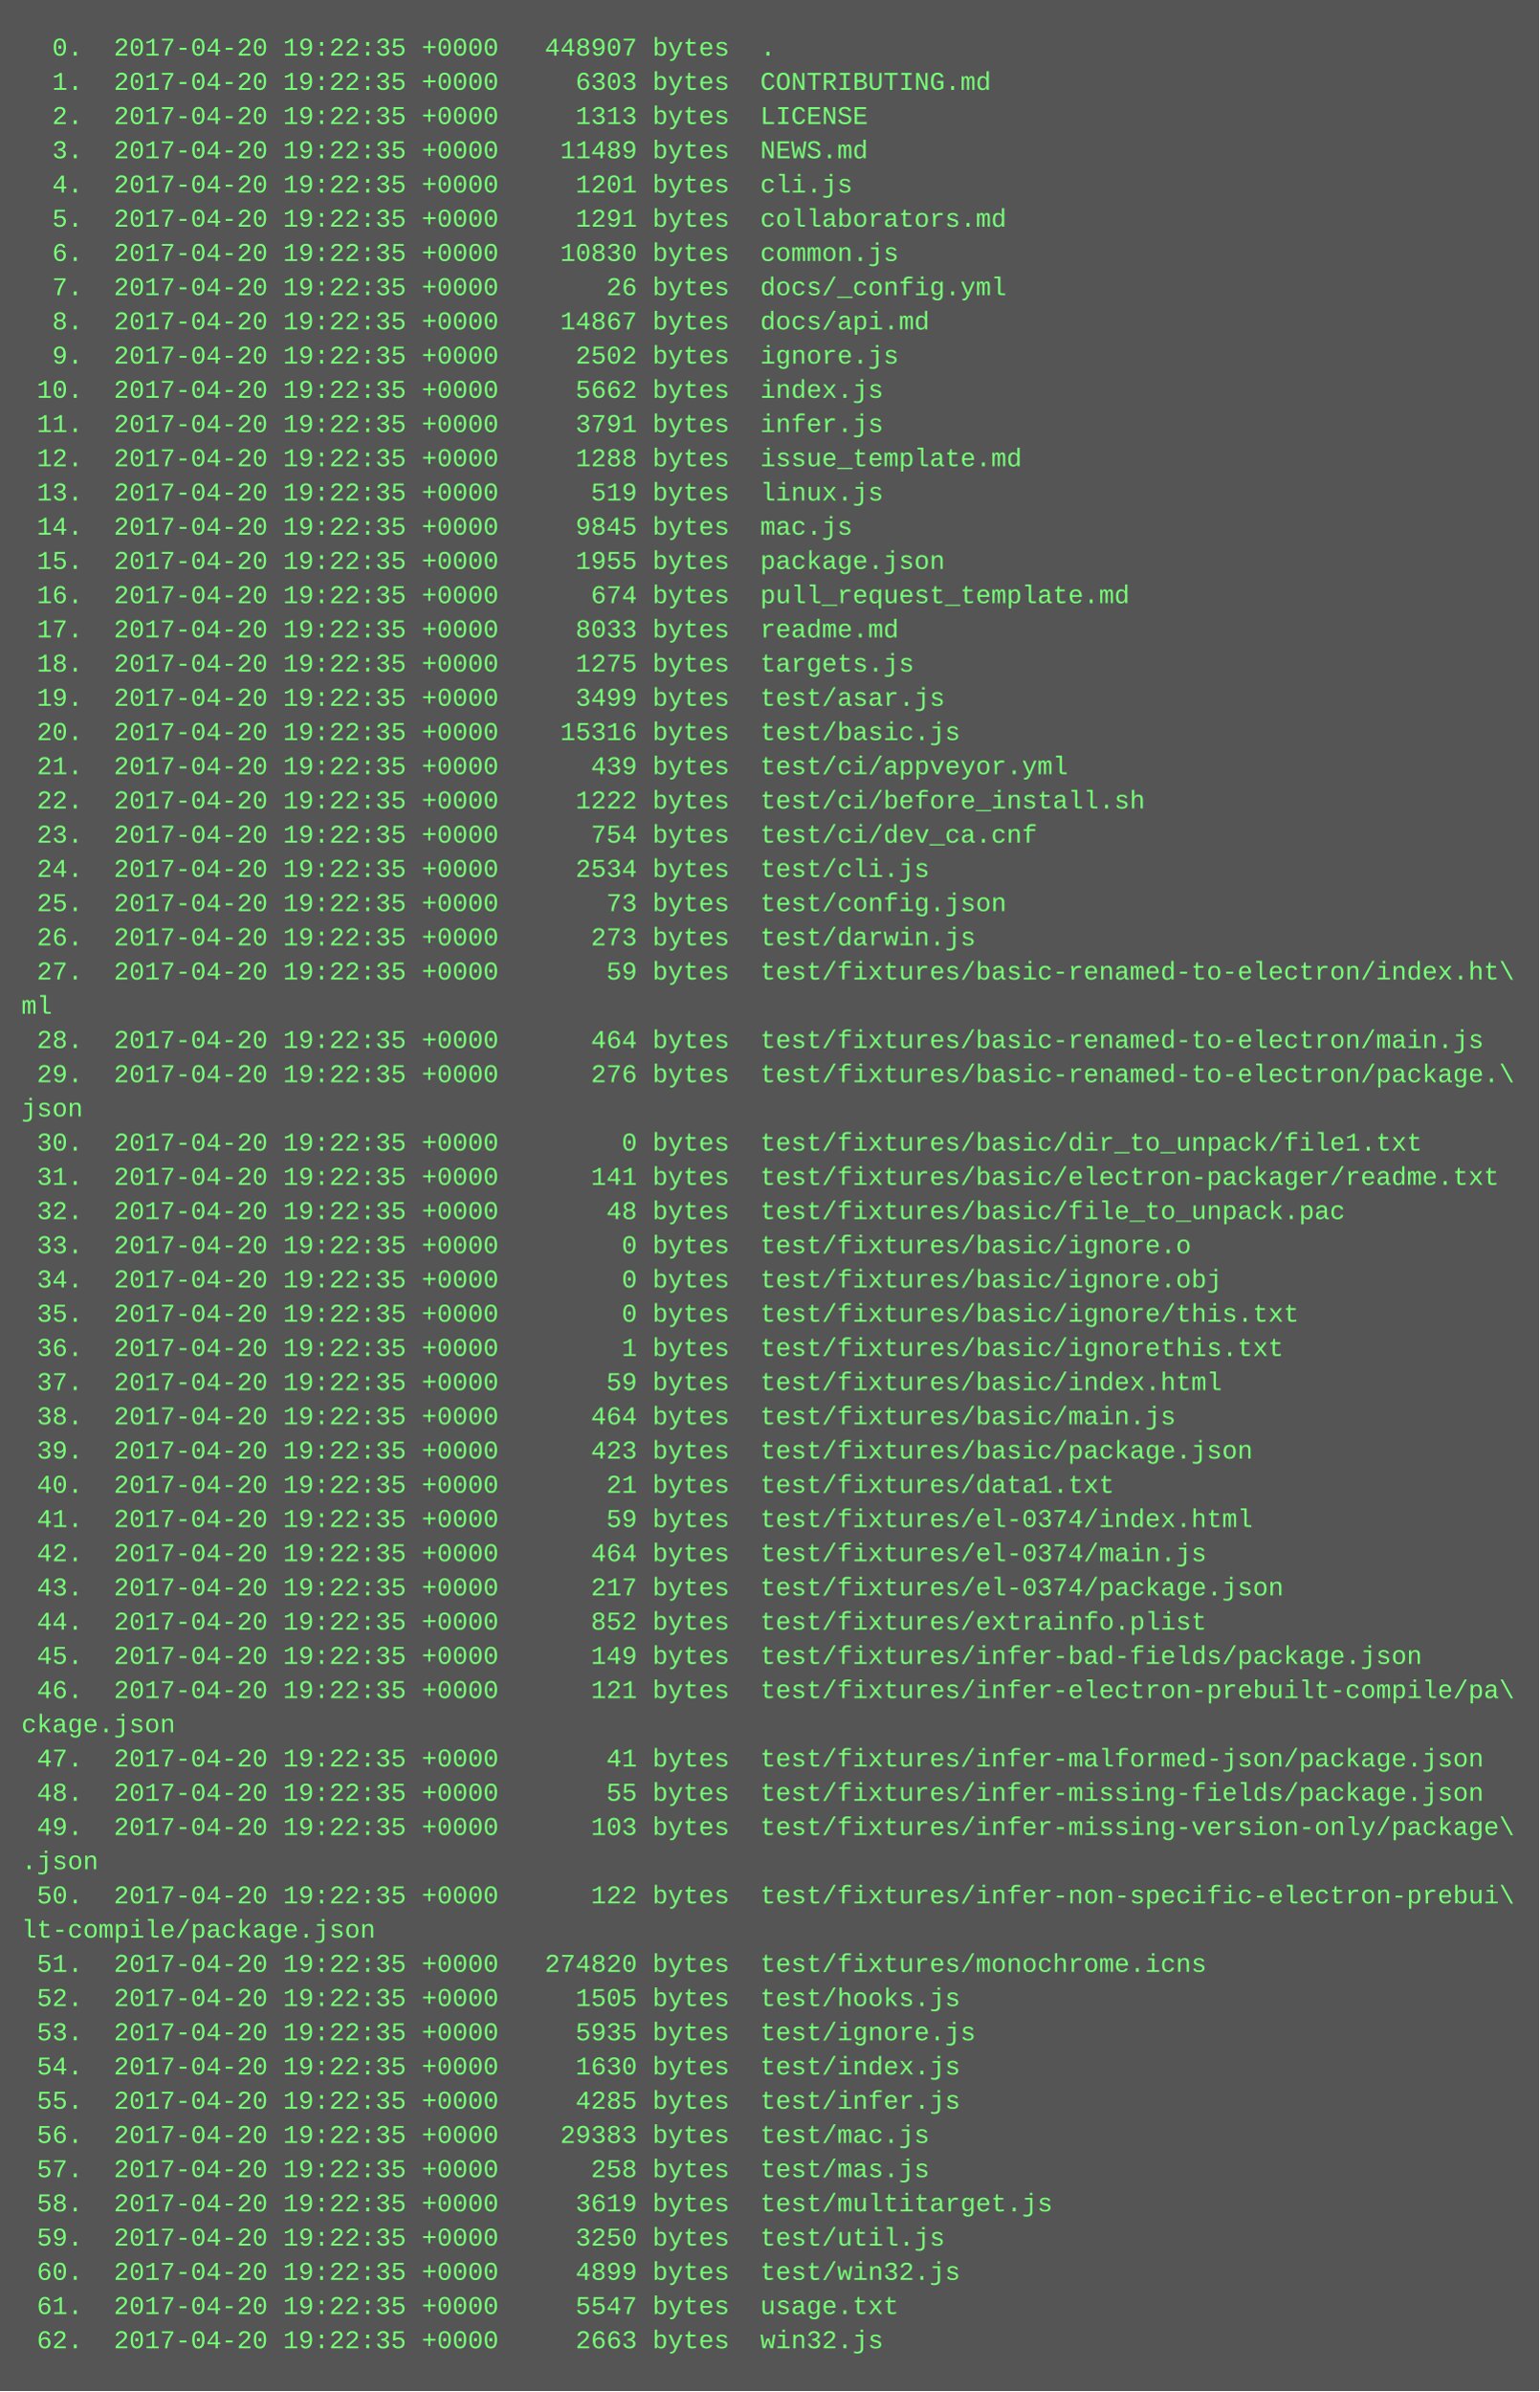
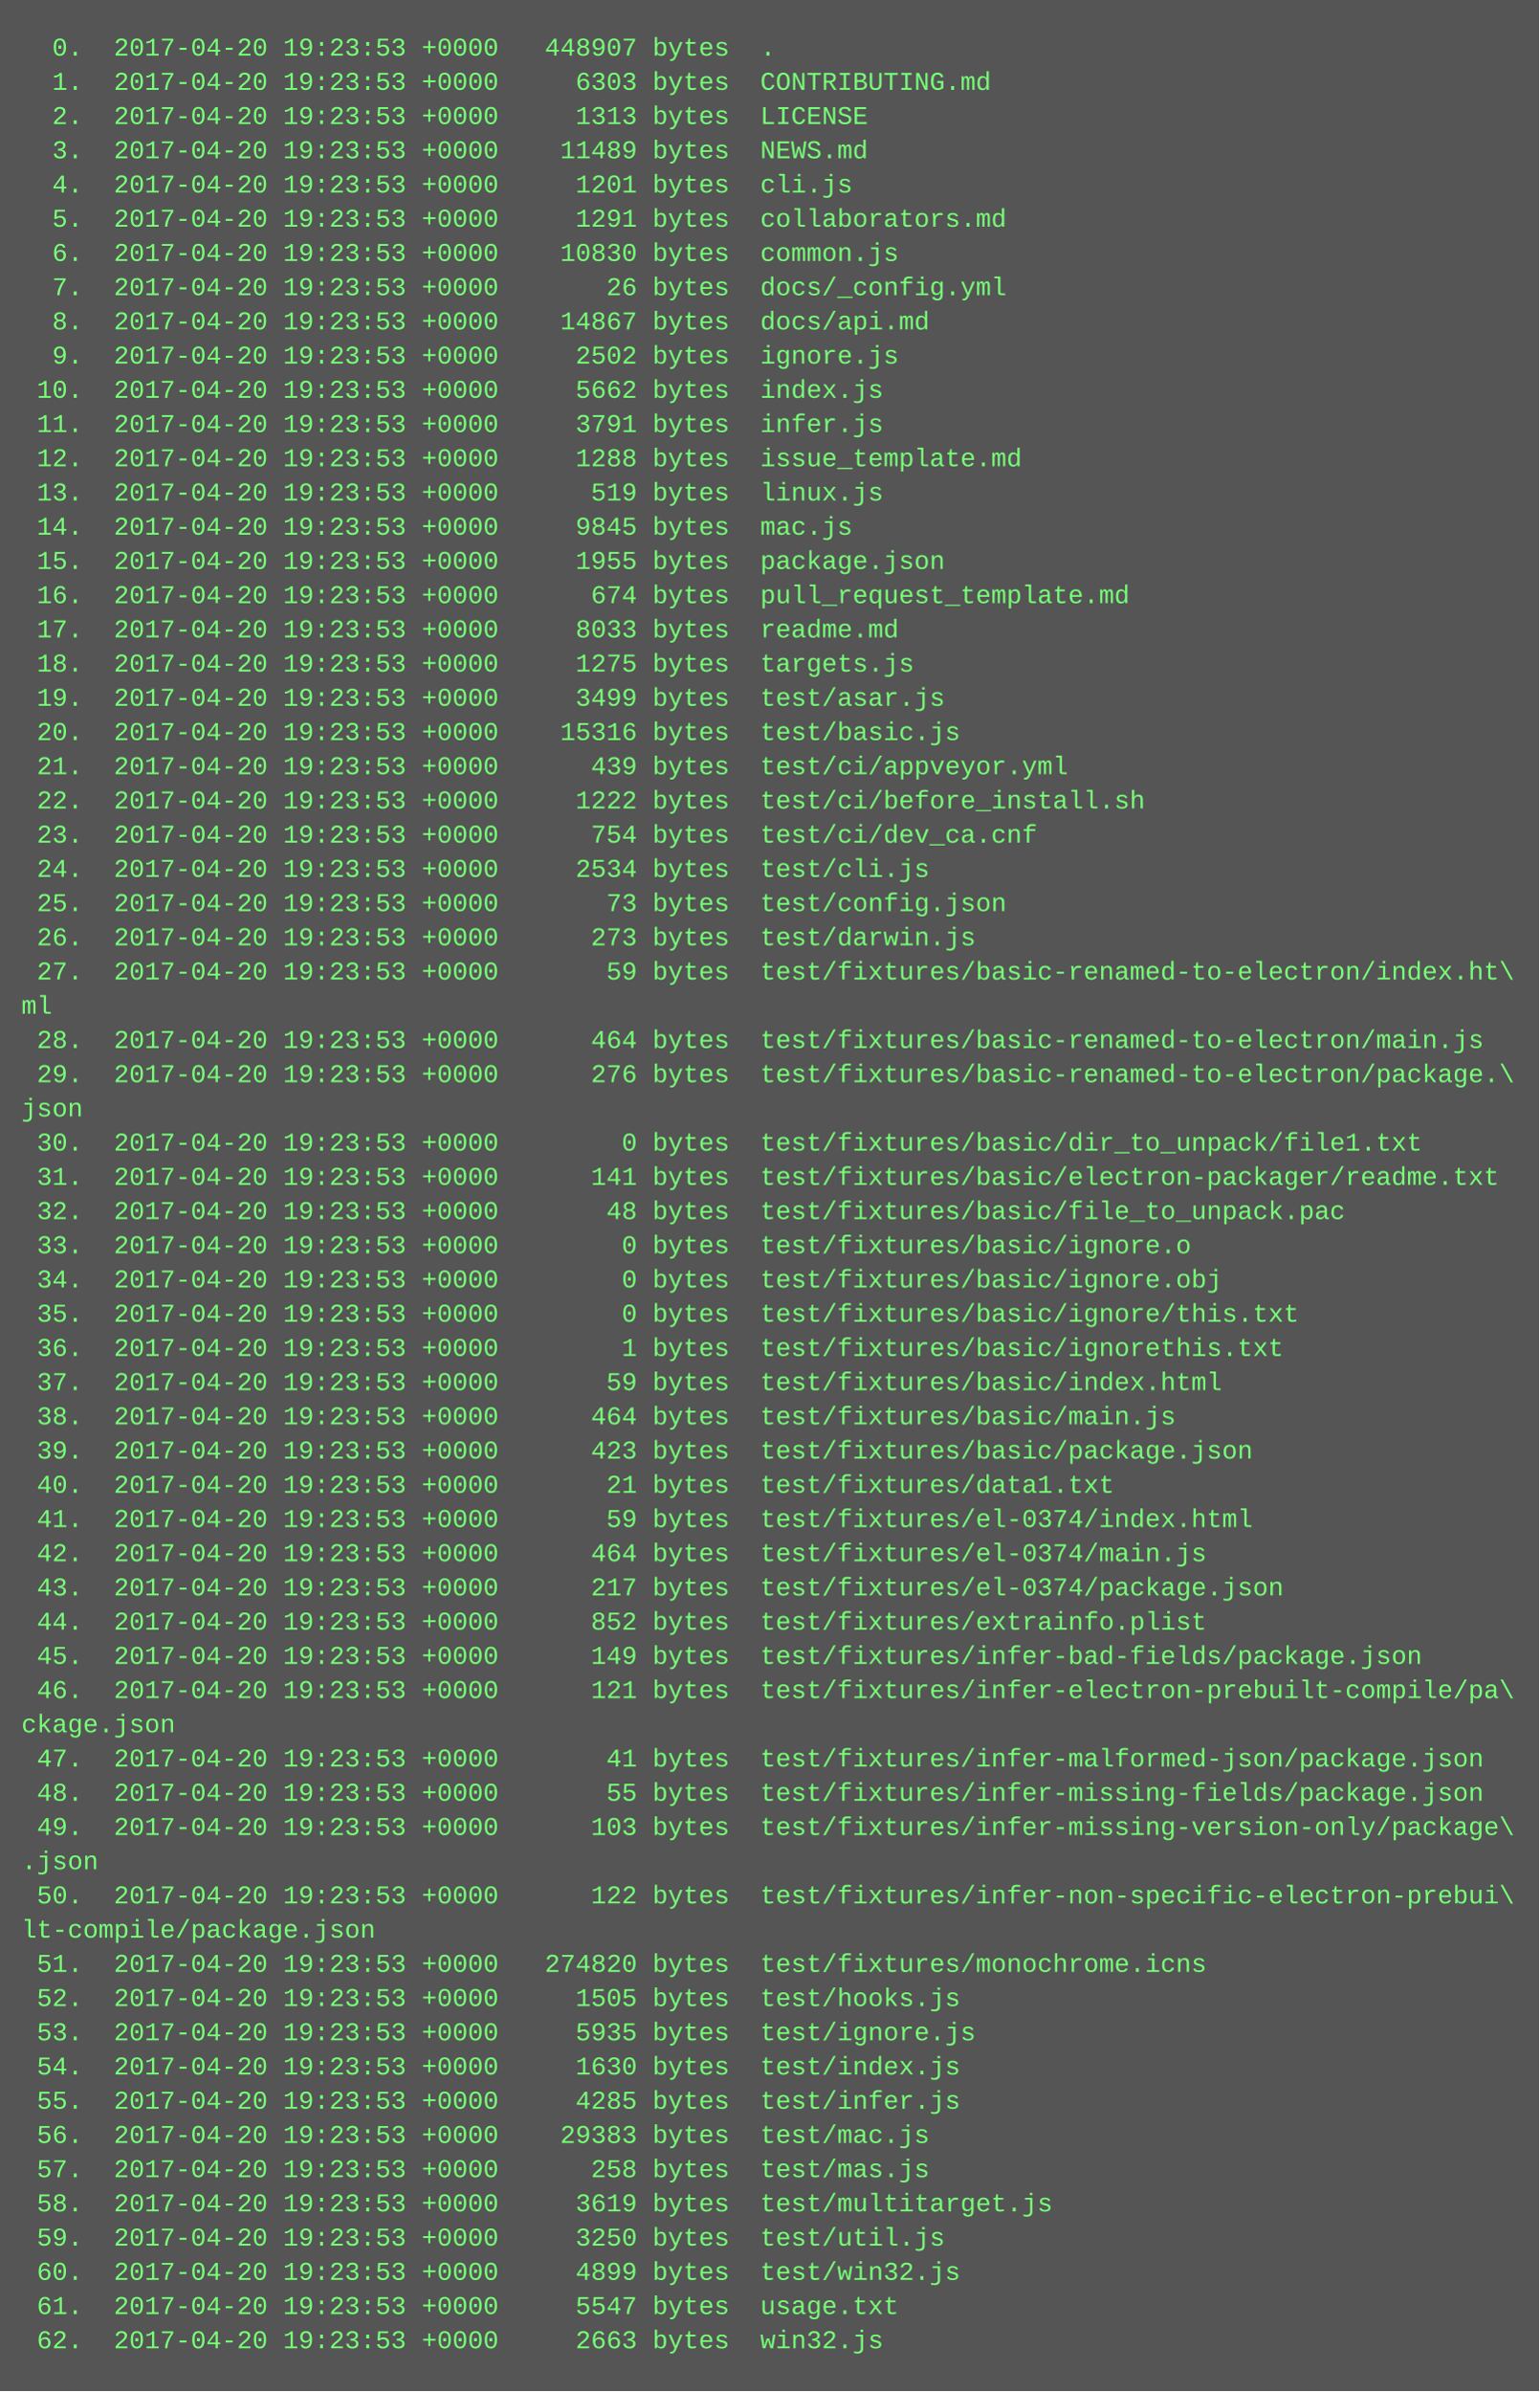
<svg xmlns="http://www.w3.org/2000/svg" height="1118" width="720">
  <rect height="1118" fill="#555" width="720" />
  <text fill="#7f7" font-family="Courier New" font-size="12" xml:space="preserve">
-     <tspan x="10" y="26">  0.  2017-04-20 19:22:35 +0000   448907 bytes  .</tspan>
-     <tspan x="10" y="42">  1.  2017-04-20 19:22:35 +0000     6303 bytes  CONTRIBUTING.md</tspan>
-     <tspan x="10" y="58">  2.  2017-04-20 19:22:35 +0000     1313 bytes  LICENSE</tspan>
-     <tspan x="10" y="74">  3.  2017-04-20 19:22:35 +0000    11489 bytes  NEWS.md</tspan>
-     <tspan x="10" y="90">  4.  2017-04-20 19:22:35 +0000     1201 bytes  cli.js</tspan>
-     <tspan x="10" y="106">  5.  2017-04-20 19:22:35 +0000     1291 bytes  collaborators.md</tspan>
-     <tspan x="10" y="122">  6.  2017-04-20 19:22:35 +0000    10830 bytes  common.js</tspan>
-     <tspan x="10" y="138">  7.  2017-04-20 19:22:35 +0000       26 bytes  docs/_config.yml</tspan>
-     <tspan x="10" y="154">  8.  2017-04-20 19:22:35 +0000    14867 bytes  docs/api.md</tspan>
-     <tspan x="10" y="170">  9.  2017-04-20 19:22:35 +0000     2502 bytes  ignore.js</tspan>
-     <tspan x="10" y="186"> 10.  2017-04-20 19:22:35 +0000     5662 bytes  index.js</tspan>
-     <tspan x="10" y="202"> 11.  2017-04-20 19:22:35 +0000     3791 bytes  infer.js</tspan>
-     <tspan x="10" y="218"> 12.  2017-04-20 19:22:35 +0000     1288 bytes  issue_template.md</tspan>
-     <tspan x="10" y="234"> 13.  2017-04-20 19:22:35 +0000      519 bytes  linux.js</tspan>
-     <tspan x="10" y="250"> 14.  2017-04-20 19:22:35 +0000     9845 bytes  mac.js</tspan>
-     <tspan x="10" y="266"> 15.  2017-04-20 19:22:35 +0000     1955 bytes  package.json</tspan>
-     <tspan x="10" y="282"> 16.  2017-04-20 19:22:35 +0000      674 bytes  pull_request_template.md</tspan>
-     <tspan x="10" y="298"> 17.  2017-04-20 19:22:35 +0000     8033 bytes  readme.md</tspan>
-     <tspan x="10" y="314"> 18.  2017-04-20 19:22:35 +0000     1275 bytes  targets.js</tspan>
-     <tspan x="10" y="330"> 19.  2017-04-20 19:22:35 +0000     3499 bytes  test/asar.js</tspan>
-     <tspan x="10" y="346"> 20.  2017-04-20 19:22:35 +0000    15316 bytes  test/basic.js</tspan>
-     <tspan x="10" y="362"> 21.  2017-04-20 19:22:35 +0000      439 bytes  test/ci/appveyor.yml</tspan>
-     <tspan x="10" y="378"> 22.  2017-04-20 19:22:35 +0000     1222 bytes  test/ci/before_install.sh</tspan>
-     <tspan x="10" y="394"> 23.  2017-04-20 19:22:35 +0000      754 bytes  test/ci/dev_ca.cnf</tspan>
-     <tspan x="10" y="410"> 24.  2017-04-20 19:22:35 +0000     2534 bytes  test/cli.js</tspan>
-     <tspan x="10" y="426"> 25.  2017-04-20 19:22:35 +0000       73 bytes  test/config.json</tspan>
-     <tspan x="10" y="442"> 26.  2017-04-20 19:22:35 +0000      273 bytes  test/darwin.js</tspan>
-     <tspan x="10" y="458"> 27.  2017-04-20 19:22:35 +0000       59 bytes  test/fixtures/basic-renamed-to-electron/index.ht\</tspan>
+     <tspan x="10" y="26">  0.  2017-04-20 19:23:53 +0000   448907 bytes  .</tspan>
+     <tspan x="10" y="42">  1.  2017-04-20 19:23:53 +0000     6303 bytes  CONTRIBUTING.md</tspan>
+     <tspan x="10" y="58">  2.  2017-04-20 19:23:53 +0000     1313 bytes  LICENSE</tspan>
+     <tspan x="10" y="74">  3.  2017-04-20 19:23:53 +0000    11489 bytes  NEWS.md</tspan>
+     <tspan x="10" y="90">  4.  2017-04-20 19:23:53 +0000     1201 bytes  cli.js</tspan>
+     <tspan x="10" y="106">  5.  2017-04-20 19:23:53 +0000     1291 bytes  collaborators.md</tspan>
+     <tspan x="10" y="122">  6.  2017-04-20 19:23:53 +0000    10830 bytes  common.js</tspan>
+     <tspan x="10" y="138">  7.  2017-04-20 19:23:53 +0000       26 bytes  docs/_config.yml</tspan>
+     <tspan x="10" y="154">  8.  2017-04-20 19:23:53 +0000    14867 bytes  docs/api.md</tspan>
+     <tspan x="10" y="170">  9.  2017-04-20 19:23:53 +0000     2502 bytes  ignore.js</tspan>
+     <tspan x="10" y="186"> 10.  2017-04-20 19:23:53 +0000     5662 bytes  index.js</tspan>
+     <tspan x="10" y="202"> 11.  2017-04-20 19:23:53 +0000     3791 bytes  infer.js</tspan>
+     <tspan x="10" y="218"> 12.  2017-04-20 19:23:53 +0000     1288 bytes  issue_template.md</tspan>
+     <tspan x="10" y="234"> 13.  2017-04-20 19:23:53 +0000      519 bytes  linux.js</tspan>
+     <tspan x="10" y="250"> 14.  2017-04-20 19:23:53 +0000     9845 bytes  mac.js</tspan>
+     <tspan x="10" y="266"> 15.  2017-04-20 19:23:53 +0000     1955 bytes  package.json</tspan>
+     <tspan x="10" y="282"> 16.  2017-04-20 19:23:53 +0000      674 bytes  pull_request_template.md</tspan>
+     <tspan x="10" y="298"> 17.  2017-04-20 19:23:53 +0000     8033 bytes  readme.md</tspan>
+     <tspan x="10" y="314"> 18.  2017-04-20 19:23:53 +0000     1275 bytes  targets.js</tspan>
+     <tspan x="10" y="330"> 19.  2017-04-20 19:23:53 +0000     3499 bytes  test/asar.js</tspan>
+     <tspan x="10" y="346"> 20.  2017-04-20 19:23:53 +0000    15316 bytes  test/basic.js</tspan>
+     <tspan x="10" y="362"> 21.  2017-04-20 19:23:53 +0000      439 bytes  test/ci/appveyor.yml</tspan>
+     <tspan x="10" y="378"> 22.  2017-04-20 19:23:53 +0000     1222 bytes  test/ci/before_install.sh</tspan>
+     <tspan x="10" y="394"> 23.  2017-04-20 19:23:53 +0000      754 bytes  test/ci/dev_ca.cnf</tspan>
+     <tspan x="10" y="410"> 24.  2017-04-20 19:23:53 +0000     2534 bytes  test/cli.js</tspan>
+     <tspan x="10" y="426"> 25.  2017-04-20 19:23:53 +0000       73 bytes  test/config.json</tspan>
+     <tspan x="10" y="442"> 26.  2017-04-20 19:23:53 +0000      273 bytes  test/darwin.js</tspan>
+     <tspan x="10" y="458"> 27.  2017-04-20 19:23:53 +0000       59 bytes  test/fixtures/basic-renamed-to-electron/index.ht\</tspan>
    <tspan x="10" y="474">ml</tspan>
-     <tspan x="10" y="490"> 28.  2017-04-20 19:22:35 +0000      464 bytes  test/fixtures/basic-renamed-to-electron/main.js</tspan>
-     <tspan x="10" y="506"> 29.  2017-04-20 19:22:35 +0000      276 bytes  test/fixtures/basic-renamed-to-electron/package.\</tspan>
+     <tspan x="10" y="490"> 28.  2017-04-20 19:23:53 +0000      464 bytes  test/fixtures/basic-renamed-to-electron/main.js</tspan>
+     <tspan x="10" y="506"> 29.  2017-04-20 19:23:53 +0000      276 bytes  test/fixtures/basic-renamed-to-electron/package.\</tspan>
    <tspan x="10" y="522">json</tspan>
-     <tspan x="10" y="538"> 30.  2017-04-20 19:22:35 +0000        0 bytes  test/fixtures/basic/dir_to_unpack/file1.txt</tspan>
-     <tspan x="10" y="554"> 31.  2017-04-20 19:22:35 +0000      141 bytes  test/fixtures/basic/electron-packager/readme.txt</tspan>
-     <tspan x="10" y="570"> 32.  2017-04-20 19:22:35 +0000       48 bytes  test/fixtures/basic/file_to_unpack.pac</tspan>
-     <tspan x="10" y="586"> 33.  2017-04-20 19:22:35 +0000        0 bytes  test/fixtures/basic/ignore.o</tspan>
-     <tspan x="10" y="602"> 34.  2017-04-20 19:22:35 +0000        0 bytes  test/fixtures/basic/ignore.obj</tspan>
-     <tspan x="10" y="618"> 35.  2017-04-20 19:22:35 +0000        0 bytes  test/fixtures/basic/ignore/this.txt</tspan>
-     <tspan x="10" y="634"> 36.  2017-04-20 19:22:35 +0000        1 bytes  test/fixtures/basic/ignorethis.txt</tspan>
-     <tspan x="10" y="650"> 37.  2017-04-20 19:22:35 +0000       59 bytes  test/fixtures/basic/index.html</tspan>
-     <tspan x="10" y="666"> 38.  2017-04-20 19:22:35 +0000      464 bytes  test/fixtures/basic/main.js</tspan>
-     <tspan x="10" y="682"> 39.  2017-04-20 19:22:35 +0000      423 bytes  test/fixtures/basic/package.json</tspan>
-     <tspan x="10" y="698"> 40.  2017-04-20 19:22:35 +0000       21 bytes  test/fixtures/data1.txt</tspan>
-     <tspan x="10" y="714"> 41.  2017-04-20 19:22:35 +0000       59 bytes  test/fixtures/el-0374/index.html</tspan>
-     <tspan x="10" y="730"> 42.  2017-04-20 19:22:35 +0000      464 bytes  test/fixtures/el-0374/main.js</tspan>
-     <tspan x="10" y="746"> 43.  2017-04-20 19:22:35 +0000      217 bytes  test/fixtures/el-0374/package.json</tspan>
-     <tspan x="10" y="762"> 44.  2017-04-20 19:22:35 +0000      852 bytes  test/fixtures/extrainfo.plist</tspan>
-     <tspan x="10" y="778"> 45.  2017-04-20 19:22:35 +0000      149 bytes  test/fixtures/infer-bad-fields/package.json</tspan>
-     <tspan x="10" y="794"> 46.  2017-04-20 19:22:35 +0000      121 bytes  test/fixtures/infer-electron-prebuilt-compile/pa\</tspan>
+     <tspan x="10" y="538"> 30.  2017-04-20 19:23:53 +0000        0 bytes  test/fixtures/basic/dir_to_unpack/file1.txt</tspan>
+     <tspan x="10" y="554"> 31.  2017-04-20 19:23:53 +0000      141 bytes  test/fixtures/basic/electron-packager/readme.txt</tspan>
+     <tspan x="10" y="570"> 32.  2017-04-20 19:23:53 +0000       48 bytes  test/fixtures/basic/file_to_unpack.pac</tspan>
+     <tspan x="10" y="586"> 33.  2017-04-20 19:23:53 +0000        0 bytes  test/fixtures/basic/ignore.o</tspan>
+     <tspan x="10" y="602"> 34.  2017-04-20 19:23:53 +0000        0 bytes  test/fixtures/basic/ignore.obj</tspan>
+     <tspan x="10" y="618"> 35.  2017-04-20 19:23:53 +0000        0 bytes  test/fixtures/basic/ignore/this.txt</tspan>
+     <tspan x="10" y="634"> 36.  2017-04-20 19:23:53 +0000        1 bytes  test/fixtures/basic/ignorethis.txt</tspan>
+     <tspan x="10" y="650"> 37.  2017-04-20 19:23:53 +0000       59 bytes  test/fixtures/basic/index.html</tspan>
+     <tspan x="10" y="666"> 38.  2017-04-20 19:23:53 +0000      464 bytes  test/fixtures/basic/main.js</tspan>
+     <tspan x="10" y="682"> 39.  2017-04-20 19:23:53 +0000      423 bytes  test/fixtures/basic/package.json</tspan>
+     <tspan x="10" y="698"> 40.  2017-04-20 19:23:53 +0000       21 bytes  test/fixtures/data1.txt</tspan>
+     <tspan x="10" y="714"> 41.  2017-04-20 19:23:53 +0000       59 bytes  test/fixtures/el-0374/index.html</tspan>
+     <tspan x="10" y="730"> 42.  2017-04-20 19:23:53 +0000      464 bytes  test/fixtures/el-0374/main.js</tspan>
+     <tspan x="10" y="746"> 43.  2017-04-20 19:23:53 +0000      217 bytes  test/fixtures/el-0374/package.json</tspan>
+     <tspan x="10" y="762"> 44.  2017-04-20 19:23:53 +0000      852 bytes  test/fixtures/extrainfo.plist</tspan>
+     <tspan x="10" y="778"> 45.  2017-04-20 19:23:53 +0000      149 bytes  test/fixtures/infer-bad-fields/package.json</tspan>
+     <tspan x="10" y="794"> 46.  2017-04-20 19:23:53 +0000      121 bytes  test/fixtures/infer-electron-prebuilt-compile/pa\</tspan>
    <tspan x="10" y="810">ckage.json</tspan>
-     <tspan x="10" y="826"> 47.  2017-04-20 19:22:35 +0000       41 bytes  test/fixtures/infer-malformed-json/package.json</tspan>
-     <tspan x="10" y="842"> 48.  2017-04-20 19:22:35 +0000       55 bytes  test/fixtures/infer-missing-fields/package.json</tspan>
-     <tspan x="10" y="858"> 49.  2017-04-20 19:22:35 +0000      103 bytes  test/fixtures/infer-missing-version-only/package\</tspan>
+     <tspan x="10" y="826"> 47.  2017-04-20 19:23:53 +0000       41 bytes  test/fixtures/infer-malformed-json/package.json</tspan>
+     <tspan x="10" y="842"> 48.  2017-04-20 19:23:53 +0000       55 bytes  test/fixtures/infer-missing-fields/package.json</tspan>
+     <tspan x="10" y="858"> 49.  2017-04-20 19:23:53 +0000      103 bytes  test/fixtures/infer-missing-version-only/package\</tspan>
    <tspan x="10" y="874">.json</tspan>
-     <tspan x="10" y="890"> 50.  2017-04-20 19:22:35 +0000      122 bytes  test/fixtures/infer-non-specific-electron-prebui\</tspan>
+     <tspan x="10" y="890"> 50.  2017-04-20 19:23:53 +0000      122 bytes  test/fixtures/infer-non-specific-electron-prebui\</tspan>
    <tspan x="10" y="906">lt-compile/package.json</tspan>
-     <tspan x="10" y="922"> 51.  2017-04-20 19:22:35 +0000   274820 bytes  test/fixtures/monochrome.icns</tspan>
-     <tspan x="10" y="938"> 52.  2017-04-20 19:22:35 +0000     1505 bytes  test/hooks.js</tspan>
-     <tspan x="10" y="954"> 53.  2017-04-20 19:22:35 +0000     5935 bytes  test/ignore.js</tspan>
-     <tspan x="10" y="970"> 54.  2017-04-20 19:22:35 +0000     1630 bytes  test/index.js</tspan>
-     <tspan x="10" y="986"> 55.  2017-04-20 19:22:35 +0000     4285 bytes  test/infer.js</tspan>
-     <tspan x="10" y="1002"> 56.  2017-04-20 19:22:35 +0000    29383 bytes  test/mac.js</tspan>
-     <tspan x="10" y="1018"> 57.  2017-04-20 19:22:35 +0000      258 bytes  test/mas.js</tspan>
-     <tspan x="10" y="1034"> 58.  2017-04-20 19:22:35 +0000     3619 bytes  test/multitarget.js</tspan>
-     <tspan x="10" y="1050"> 59.  2017-04-20 19:22:35 +0000     3250 bytes  test/util.js</tspan>
-     <tspan x="10" y="1066"> 60.  2017-04-20 19:22:35 +0000     4899 bytes  test/win32.js</tspan>
-     <tspan x="10" y="1082"> 61.  2017-04-20 19:22:35 +0000     5547 bytes  usage.txt</tspan>
-     <tspan x="10" y="1098"> 62.  2017-04-20 19:22:35 +0000     2663 bytes  win32.js</tspan>
+     <tspan x="10" y="922"> 51.  2017-04-20 19:23:53 +0000   274820 bytes  test/fixtures/monochrome.icns</tspan>
+     <tspan x="10" y="938"> 52.  2017-04-20 19:23:53 +0000     1505 bytes  test/hooks.js</tspan>
+     <tspan x="10" y="954"> 53.  2017-04-20 19:23:53 +0000     5935 bytes  test/ignore.js</tspan>
+     <tspan x="10" y="970"> 54.  2017-04-20 19:23:53 +0000     1630 bytes  test/index.js</tspan>
+     <tspan x="10" y="986"> 55.  2017-04-20 19:23:53 +0000     4285 bytes  test/infer.js</tspan>
+     <tspan x="10" y="1002"> 56.  2017-04-20 19:23:53 +0000    29383 bytes  test/mac.js</tspan>
+     <tspan x="10" y="1018"> 57.  2017-04-20 19:23:53 +0000      258 bytes  test/mas.js</tspan>
+     <tspan x="10" y="1034"> 58.  2017-04-20 19:23:53 +0000     3619 bytes  test/multitarget.js</tspan>
+     <tspan x="10" y="1050"> 59.  2017-04-20 19:23:53 +0000     3250 bytes  test/util.js</tspan>
+     <tspan x="10" y="1066"> 60.  2017-04-20 19:23:53 +0000     4899 bytes  test/win32.js</tspan>
+     <tspan x="10" y="1082"> 61.  2017-04-20 19:23:53 +0000     5547 bytes  usage.txt</tspan>
+     <tspan x="10" y="1098"> 62.  2017-04-20 19:23:53 +0000     2663 bytes  win32.js</tspan>
  </text>
</svg>
